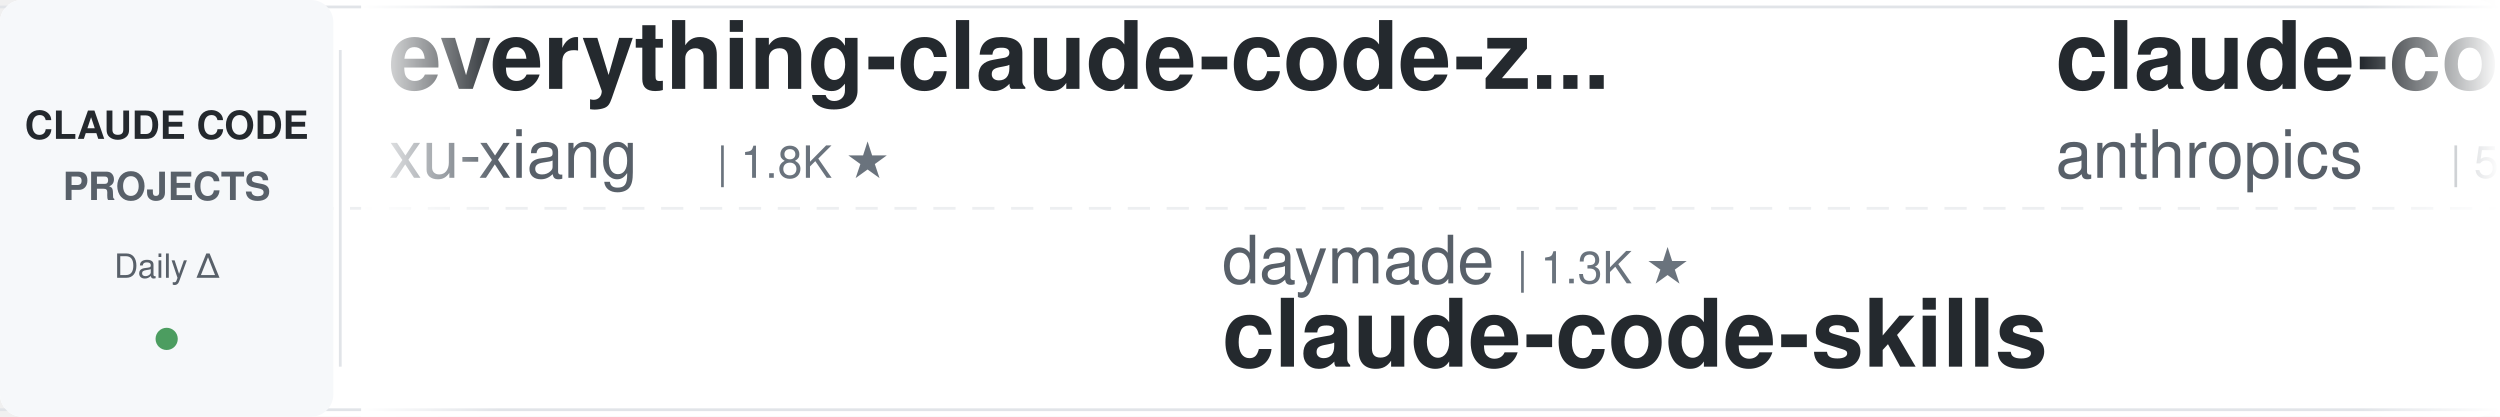
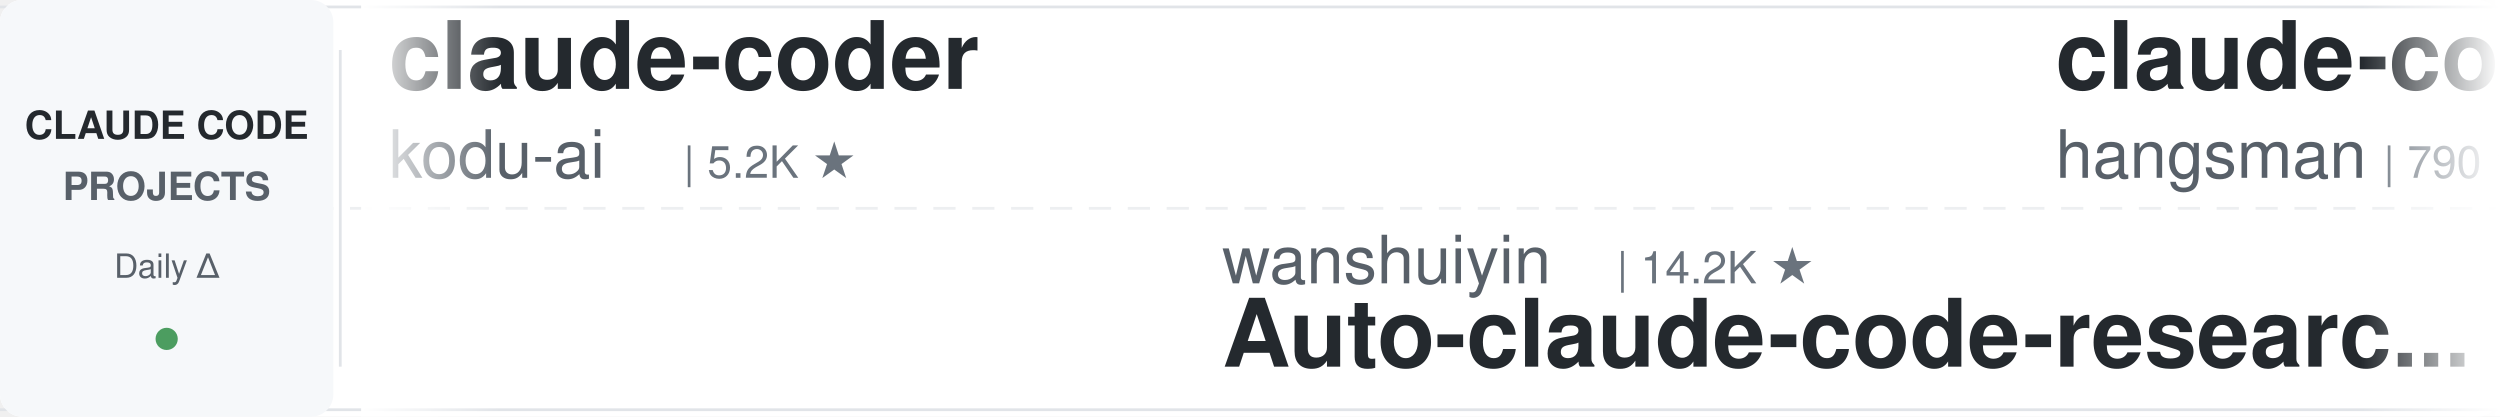
<svg xmlns="http://www.w3.org/2000/svg" width="900" height="150">
  <defs>
    <linearGradient id="leftFade" x1="0%" y1="0%" x2="100%" y2="0%">
      <stop offset="0%" style="stop-color:#ffffff;stop-opacity:1" />
      <stop offset="100%" style="stop-color:#ffffff;stop-opacity:0" />
    </linearGradient>
    <linearGradient id="rightFade" x1="0%" y1="0%" x2="100%" y2="0%">
      <stop offset="0%" style="stop-color:#ffffff;stop-opacity:0" />
      <stop offset="100%" style="stop-color:#ffffff;stop-opacity:1" />
    </linearGradient>
  </defs>
  <rect width="900" height="150" fill="#ffffff" rx="8" />
  <rect x="0" y="2" width="900" height="1" fill="#e1e4e8" />
  <rect x="0" y="147" width="900" height="1" fill="#e1e4e8" />
  <line x1="0" y1="75" x2="900" y2="75" stroke="#e1e4e8" stroke-width="1" stroke-dasharray="8 6" opacity="0.6" />
  <rect x="0" y="0" width="120" height="150" fill="#f6f8fa" rx="8" />
  <text x="60" y="50" font-family="-apple-system, BlinkMacSystemFont, 'Segoe UI', Helvetica, Arial, sans-serif" font-size="14" font-weight="600" fill="#24292e" text-anchor="middle">CLAUDE CODE</text>
  <text x="60" y="72" font-family="-apple-system, BlinkMacSystemFont, 'Segoe UI', Helvetica, Arial, sans-serif" font-size="14" font-weight="600" fill="#586069" text-anchor="middle">PROJECTS</text>
  <text x="60" y="100" font-family="-apple-system, BlinkMacSystemFont, 'Segoe UI', Helvetica, Arial, sans-serif" font-size="12" font-weight="500" fill="#586069" text-anchor="middle">Daily Δ</text>
  <circle cx="60" cy="122" r="4" fill="#22863a" opacity="0.8" />
  <rect x="122" y="18" width="1" height="114" fill="#e1e4e8" />
  <clipPath id="tickerClip">
    <rect x="130" y="0" width="770" height="150" />
  </clipPath>
  <g clip-path="url(#tickerClip)">
    <g id="tickerItems">
      <animateTransform attributeName="transform" attributeType="XML" type="translate" from="0 0" to="-3000 0" dur="54s" repeatCount="indefinite" />
      <g transform="translate(0, 0)">
-         <text x="140" y="32" font-family="-apple-system, BlinkMacSystemFont, 'Segoe UI', Helvetica, Arial, sans-serif" font-size="34" font-weight="600" fill="#24292e">everything-claude-code-z...</text>
-         <text x="140" y="64" font-family="-apple-system, BlinkMacSystemFont, 'Segoe UI', Helvetica, Arial, sans-serif" font-size="24" font-weight="400" fill="#586069">xu-xiang</text>
-         <text x="258" y="64" font-family="-apple-system, BlinkMacSystemFont, 'Segoe UI', Helvetica, Arial, sans-serif" font-size="16" font-weight="500" fill="#6a737d">| 1.8K ★</text>
+         <text x="140" y="32" font-family="-apple-system, BlinkMacSystemFont, 'Segoe UI', Helvetica, Arial, sans-serif" font-size="34" font-weight="600" fill="#24292e">claude-coder</text>
+         <text x="140" y="64" font-family="-apple-system, BlinkMacSystemFont, 'Segoe UI', Helvetica, Arial, sans-serif" font-size="24" font-weight="400" fill="#586069">kodu-ai</text>
+         <text x="246" y="64" font-family="-apple-system, BlinkMacSystemFont, 'Segoe UI', Helvetica, Arial, sans-serif" font-size="16" font-weight="500" fill="#6a737d">| 5.2K ★</text>
      </g>
      <g transform="translate(300, 0)">
-         <text x="140" y="102" font-family="-apple-system, BlinkMacSystemFont, 'Segoe UI', Helvetica, Arial, sans-serif" font-size="24" font-weight="400" fill="#586069">daymade</text>
-         <text x="246" y="102" font-family="-apple-system, BlinkMacSystemFont, 'Segoe UI', Helvetica, Arial, sans-serif" font-size="16" font-weight="500" fill="#6a737d">| 1.3K ★</text>
-         <text x="140" y="132" font-family="-apple-system, BlinkMacSystemFont, 'Segoe UI', Helvetica, Arial, sans-serif" font-size="34" font-weight="600" fill="#24292e">claude-code-skills</text>
+         <text x="140" y="102" font-family="-apple-system, BlinkMacSystemFont, 'Segoe UI', Helvetica, Arial, sans-serif" font-size="24" font-weight="400" fill="#586069">wanshuiyin</text>
+         <text x="282" y="102" font-family="-apple-system, BlinkMacSystemFont, 'Segoe UI', Helvetica, Arial, sans-serif" font-size="16" font-weight="500" fill="#6a737d">| 14.2K ★</text>
+         <text x="140" y="132" font-family="-apple-system, BlinkMacSystemFont, 'Segoe UI', Helvetica, Arial, sans-serif" font-size="34" font-weight="600" fill="#24292e">Auto-claude-code-researc...</text>
      </g>
      <g transform="translate(600, 0)">
-         <text x="140" y="32" font-family="-apple-system, BlinkMacSystemFont, 'Segoe UI', Helvetica, Arial, sans-serif" font-size="34" font-weight="600" fill="#24292e">claude-code-security-rev...</text>
-         <text x="140" y="64" font-family="-apple-system, BlinkMacSystemFont, 'Segoe UI', Helvetica, Arial, sans-serif" font-size="24" font-weight="400" fill="#586069">anthropics</text>
-         <text x="282" y="64" font-family="-apple-system, BlinkMacSystemFont, 'Segoe UI', Helvetica, Arial, sans-serif" font-size="16" font-weight="500" fill="#6a737d">| 5.7K ★</text>
+         <text x="140" y="32" font-family="-apple-system, BlinkMacSystemFont, 'Segoe UI', Helvetica, Arial, sans-serif" font-size="34" font-weight="600" fill="#24292e">claude-code-source</text>
+         <text x="140" y="64" font-family="-apple-system, BlinkMacSystemFont, 'Segoe UI', Helvetica, Arial, sans-serif" font-size="24" font-weight="400" fill="#586069">hangsman</text>
+         <text x="258" y="64" font-family="-apple-system, BlinkMacSystemFont, 'Segoe UI', Helvetica, Arial, sans-serif" font-size="16" font-weight="500" fill="#6a737d">| 790 ★</text>
      </g>
      <g transform="translate(900, 0)">
-         <text x="140" y="102" font-family="-apple-system, BlinkMacSystemFont, 'Segoe UI', Helvetica, Arial, sans-serif" font-size="24" font-weight="400" fill="#586069">feiskyer</text>
-         <text x="258" y="102" font-family="-apple-system, BlinkMacSystemFont, 'Segoe UI', Helvetica, Arial, sans-serif" font-size="16" font-weight="500" fill="#6a737d">| 1.6K ★</text>
-         <text x="140" y="132" font-family="-apple-system, BlinkMacSystemFont, 'Segoe UI', Helvetica, Arial, sans-serif" font-size="34" font-weight="600" fill="#24292e">claude-code-settings</text>
+         <text x="140" y="102" font-family="-apple-system, BlinkMacSystemFont, 'Segoe UI', Helvetica, Arial, sans-serif" font-size="24" font-weight="400" fill="#586069">ponponon</text>
+         <text x="258" y="102" font-family="-apple-system, BlinkMacSystemFont, 'Segoe UI', Helvetica, Arial, sans-serif" font-size="16" font-weight="500" fill="#6a737d">| 2.3K ★</text>
+         <text x="140" y="132" font-family="-apple-system, BlinkMacSystemFont, 'Segoe UI', Helvetica, Arial, sans-serif" font-size="34" font-weight="600" fill="#24292e">claude_code_src</text>
      </g>
      <g transform="translate(1200, 0)">
-         <text x="140" y="32" font-family="-apple-system, BlinkMacSystemFont, 'Segoe UI', Helvetica, Arial, sans-serif" font-size="34" font-weight="600" fill="#24292e">claude-code-action</text>
-         <text x="140" y="64" font-family="-apple-system, BlinkMacSystemFont, 'Segoe UI', Helvetica, Arial, sans-serif" font-size="24" font-weight="400" fill="#586069">anthropics</text>
-         <text x="282" y="64" font-family="-apple-system, BlinkMacSystemFont, 'Segoe UI', Helvetica, Arial, sans-serif" font-size="16" font-weight="500" fill="#6a737d">| 8.5K ★</text>
+         <text x="140" y="32" font-family="-apple-system, BlinkMacSystemFont, 'Segoe UI', Helvetica, Arial, sans-serif" font-size="34" font-weight="600" fill="#24292e">claude-code-engineering</text>
+         <text x="140" y="64" font-family="-apple-system, BlinkMacSystemFont, 'Segoe UI', Helvetica, Arial, sans-serif" font-size="24" font-weight="400" fill="#586069">huangjia2019</text>
+         <text x="306" y="64" font-family="-apple-system, BlinkMacSystemFont, 'Segoe UI', Helvetica, Arial, sans-serif" font-size="16" font-weight="500" fill="#6a737d">| 1.0K ★</text>
      </g>
      <g transform="translate(1500, 0)">
-         <text x="140" y="102" font-family="-apple-system, BlinkMacSystemFont, 'Segoe UI', Helvetica, Arial, sans-serif" font-size="24" font-weight="400" fill="#586069">hangsman</text>
-         <text x="258" y="102" font-family="-apple-system, BlinkMacSystemFont, 'Segoe UI', Helvetica, Arial, sans-serif" font-size="16" font-weight="500" fill="#6a737d">| 790 ★</text>
-         <text x="140" y="132" font-family="-apple-system, BlinkMacSystemFont, 'Segoe UI', Helvetica, Arial, sans-serif" font-size="34" font-weight="600" fill="#24292e">claude-code-source</text>
+         <text x="140" y="102" font-family="-apple-system, BlinkMacSystemFont, 'Segoe UI', Helvetica, Arial, sans-serif" font-size="24" font-weight="400" fill="#586069">anthropics</text>
+         <text x="282" y="102" font-family="-apple-system, BlinkMacSystemFont, 'Segoe UI', Helvetica, Arial, sans-serif" font-size="16" font-weight="500" fill="#6a737d">| 933 ★</text>
+         <text x="140" y="132" font-family="-apple-system, BlinkMacSystemFont, 'Segoe UI', Helvetica, Arial, sans-serif" font-size="34" font-weight="600" fill="#24292e">claude-code-base-action</text>
      </g>
      <g transform="translate(1800, 0)">
-         <text x="140" y="32" font-family="-apple-system, BlinkMacSystemFont, 'Segoe UI', Helvetica, Arial, sans-serif" font-size="34" font-weight="600" fill="#24292e">Claude-Code-Game-Studios</text>
-         <text x="140" y="64" font-family="-apple-system, BlinkMacSystemFont, 'Segoe UI', Helvetica, Arial, sans-serif" font-size="24" font-weight="400" fill="#586069">Donchitos</text>
-         <text x="270" y="64" font-family="-apple-system, BlinkMacSystemFont, 'Segoe UI', Helvetica, Arial, sans-serif" font-size="16" font-weight="500" fill="#6a737d">| 23.6K ★</text>
+         <text x="140" y="32" font-family="-apple-system, BlinkMacSystemFont, 'Segoe UI', Helvetica, Arial, sans-serif" font-size="34" font-weight="600" fill="#24292e">claude-code-workflows</text>
+         <text x="140" y="64" font-family="-apple-system, BlinkMacSystemFont, 'Segoe UI', Helvetica, Arial, sans-serif" font-size="24" font-weight="400" fill="#586069">OneRedOak</text>
+         <text x="270" y="64" font-family="-apple-system, BlinkMacSystemFont, 'Segoe UI', Helvetica, Arial, sans-serif" font-size="16" font-weight="500" fill="#6a737d">| 3.9K ★</text>
      </g>
      <g transform="translate(2100, 0)">
-         <text x="140" y="102" font-family="-apple-system, BlinkMacSystemFont, 'Segoe UI', Helvetica, Arial, sans-serif" font-size="24" font-weight="400" fill="#586069">Cranot</text>
-         <text x="234" y="102" font-family="-apple-system, BlinkMacSystemFont, 'Segoe UI', Helvetica, Arial, sans-serif" font-size="16" font-weight="500" fill="#6a737d">| 2.9K ★</text>
-         <text x="140" y="132" font-family="-apple-system, BlinkMacSystemFont, 'Segoe UI', Helvetica, Arial, sans-serif" font-size="34" font-weight="600" fill="#24292e">claude-code-guide</text>
+         <text x="140" y="102" font-family="-apple-system, BlinkMacSystemFont, 'Segoe UI', Helvetica, Arial, sans-serif" font-size="24" font-weight="400" fill="#586069">anthropics</text>
+         <text x="282" y="102" font-family="-apple-system, BlinkMacSystemFont, 'Segoe UI', Helvetica, Arial, sans-serif" font-size="16" font-weight="500" fill="#6a737d">| 8.5K ★</text>
+         <text x="140" y="132" font-family="-apple-system, BlinkMacSystemFont, 'Segoe UI', Helvetica, Arial, sans-serif" font-size="34" font-weight="600" fill="#24292e">claude-code-action</text>
      </g>
      <g transform="translate(2400, 0)">
-         <text x="140" y="32" font-family="-apple-system, BlinkMacSystemFont, 'Segoe UI', Helvetica, Arial, sans-serif" font-size="34" font-weight="600" fill="#24292e">my-claude-code-setup</text>
-         <text x="140" y="64" font-family="-apple-system, BlinkMacSystemFont, 'Segoe UI', Helvetica, Arial, sans-serif" font-size="24" font-weight="400" fill="#586069">centminmod</text>
-         <text x="282" y="64" font-family="-apple-system, BlinkMacSystemFont, 'Segoe UI', Helvetica, Arial, sans-serif" font-size="16" font-weight="500" fill="#6a737d">| 2.5K ★</text>
+         <text x="140" y="32" font-family="-apple-system, BlinkMacSystemFont, 'Segoe UI', Helvetica, Arial, sans-serif" font-size="34" font-weight="600" fill="#24292e">claude-code-ultimate-gui...</text>
+         <text x="140" y="64" font-family="-apple-system, BlinkMacSystemFont, 'Segoe UI', Helvetica, Arial, sans-serif" font-size="24" font-weight="400" fill="#586069">FlorianBruniaux</text>
+         <text x="342" y="64" font-family="-apple-system, BlinkMacSystemFont, 'Segoe UI', Helvetica, Arial, sans-serif" font-size="16" font-weight="500" fill="#6a737d">| 5.7K ★</text>
      </g>
      <g transform="translate(2700, 0)">
-         <text x="140" y="102" font-family="-apple-system, BlinkMacSystemFont, 'Segoe UI', Helvetica, Arial, sans-serif" font-size="24" font-weight="400" fill="#586069">asgeirtj</text>
-         <text x="258" y="102" font-family="-apple-system, BlinkMacSystemFont, 'Segoe UI', Helvetica, Arial, sans-serif" font-size="16" font-weight="500" fill="#6a737d">| 62.2K ★</text>
-         <text x="140" y="132" font-family="-apple-system, BlinkMacSystemFont, 'Segoe UI', Helvetica, Arial, sans-serif" font-size="34" font-weight="600" fill="#24292e">system_prompts_leaks</text>
+         <text x="140" y="102" font-family="-apple-system, BlinkMacSystemFont, 'Segoe UI', Helvetica, Arial, sans-serif" font-size="24" font-weight="400" fill="#586069">disler</text>
+         <text x="234" y="102" font-family="-apple-system, BlinkMacSystemFont, 'Segoe UI', Helvetica, Arial, sans-serif" font-size="16" font-weight="500" fill="#6a737d">| 3.9K ★</text>
+         <text x="140" y="132" font-family="-apple-system, BlinkMacSystemFont, 'Segoe UI', Helvetica, Arial, sans-serif" font-size="34" font-weight="600" fill="#24292e">claude-code-hooks-master...</text>
      </g>
      <g transform="translate(3000, 0)">
-         <text x="140" y="32" font-family="-apple-system, BlinkMacSystemFont, 'Segoe UI', Helvetica, Arial, sans-serif" font-size="34" font-weight="600" fill="#24292e">everything-claude-code-z...</text>
-         <text x="140" y="64" font-family="-apple-system, BlinkMacSystemFont, 'Segoe UI', Helvetica, Arial, sans-serif" font-size="24" font-weight="400" fill="#586069">xu-xiang</text>
-         <text x="258" y="64" font-family="-apple-system, BlinkMacSystemFont, 'Segoe UI', Helvetica, Arial, sans-serif" font-size="16" font-weight="500" fill="#6a737d">| 1.8K ★</text>
+         <text x="140" y="32" font-family="-apple-system, BlinkMacSystemFont, 'Segoe UI', Helvetica, Arial, sans-serif" font-size="34" font-weight="600" fill="#24292e">claude-coder</text>
+         <text x="140" y="64" font-family="-apple-system, BlinkMacSystemFont, 'Segoe UI', Helvetica, Arial, sans-serif" font-size="24" font-weight="400" fill="#586069">kodu-ai</text>
+         <text x="246" y="64" font-family="-apple-system, BlinkMacSystemFont, 'Segoe UI', Helvetica, Arial, sans-serif" font-size="16" font-weight="500" fill="#6a737d">| 5.2K ★</text>
      </g>
      <g transform="translate(3300, 0)">
-         <text x="140" y="102" font-family="-apple-system, BlinkMacSystemFont, 'Segoe UI', Helvetica, Arial, sans-serif" font-size="24" font-weight="400" fill="#586069">daymade</text>
-         <text x="246" y="102" font-family="-apple-system, BlinkMacSystemFont, 'Segoe UI', Helvetica, Arial, sans-serif" font-size="16" font-weight="500" fill="#6a737d">| 1.3K ★</text>
-         <text x="140" y="132" font-family="-apple-system, BlinkMacSystemFont, 'Segoe UI', Helvetica, Arial, sans-serif" font-size="34" font-weight="600" fill="#24292e">claude-code-skills</text>
+         <text x="140" y="102" font-family="-apple-system, BlinkMacSystemFont, 'Segoe UI', Helvetica, Arial, sans-serif" font-size="24" font-weight="400" fill="#586069">wanshuiyin</text>
+         <text x="282" y="102" font-family="-apple-system, BlinkMacSystemFont, 'Segoe UI', Helvetica, Arial, sans-serif" font-size="16" font-weight="500" fill="#6a737d">| 14.2K ★</text>
+         <text x="140" y="132" font-family="-apple-system, BlinkMacSystemFont, 'Segoe UI', Helvetica, Arial, sans-serif" font-size="34" font-weight="600" fill="#24292e">Auto-claude-code-researc...</text>
      </g>
      <g transform="translate(3600, 0)">
-         <text x="140" y="32" font-family="-apple-system, BlinkMacSystemFont, 'Segoe UI', Helvetica, Arial, sans-serif" font-size="34" font-weight="600" fill="#24292e">claude-code-security-rev...</text>
-         <text x="140" y="64" font-family="-apple-system, BlinkMacSystemFont, 'Segoe UI', Helvetica, Arial, sans-serif" font-size="24" font-weight="400" fill="#586069">anthropics</text>
-         <text x="282" y="64" font-family="-apple-system, BlinkMacSystemFont, 'Segoe UI', Helvetica, Arial, sans-serif" font-size="16" font-weight="500" fill="#6a737d">| 5.7K ★</text>
+         <text x="140" y="32" font-family="-apple-system, BlinkMacSystemFont, 'Segoe UI', Helvetica, Arial, sans-serif" font-size="34" font-weight="600" fill="#24292e">claude-code-source</text>
+         <text x="140" y="64" font-family="-apple-system, BlinkMacSystemFont, 'Segoe UI', Helvetica, Arial, sans-serif" font-size="24" font-weight="400" fill="#586069">hangsman</text>
+         <text x="258" y="64" font-family="-apple-system, BlinkMacSystemFont, 'Segoe UI', Helvetica, Arial, sans-serif" font-size="16" font-weight="500" fill="#6a737d">| 790 ★</text>
      </g>
      <g transform="translate(3900, 0)">
-         <text x="140" y="102" font-family="-apple-system, BlinkMacSystemFont, 'Segoe UI', Helvetica, Arial, sans-serif" font-size="24" font-weight="400" fill="#586069">feiskyer</text>
-         <text x="258" y="102" font-family="-apple-system, BlinkMacSystemFont, 'Segoe UI', Helvetica, Arial, sans-serif" font-size="16" font-weight="500" fill="#6a737d">| 1.6K ★</text>
-         <text x="140" y="132" font-family="-apple-system, BlinkMacSystemFont, 'Segoe UI', Helvetica, Arial, sans-serif" font-size="34" font-weight="600" fill="#24292e">claude-code-settings</text>
+         <text x="140" y="102" font-family="-apple-system, BlinkMacSystemFont, 'Segoe UI', Helvetica, Arial, sans-serif" font-size="24" font-weight="400" fill="#586069">ponponon</text>
+         <text x="258" y="102" font-family="-apple-system, BlinkMacSystemFont, 'Segoe UI', Helvetica, Arial, sans-serif" font-size="16" font-weight="500" fill="#6a737d">| 2.3K ★</text>
+         <text x="140" y="132" font-family="-apple-system, BlinkMacSystemFont, 'Segoe UI', Helvetica, Arial, sans-serif" font-size="34" font-weight="600" fill="#24292e">claude_code_src</text>
      </g>
    </g>
  </g>
  <rect x="130" y="0" width="50" height="150" fill="url(#leftFade)" />
  <rect x="850" y="0" width="50" height="150" fill="url(#rightFade)" />
</svg>
